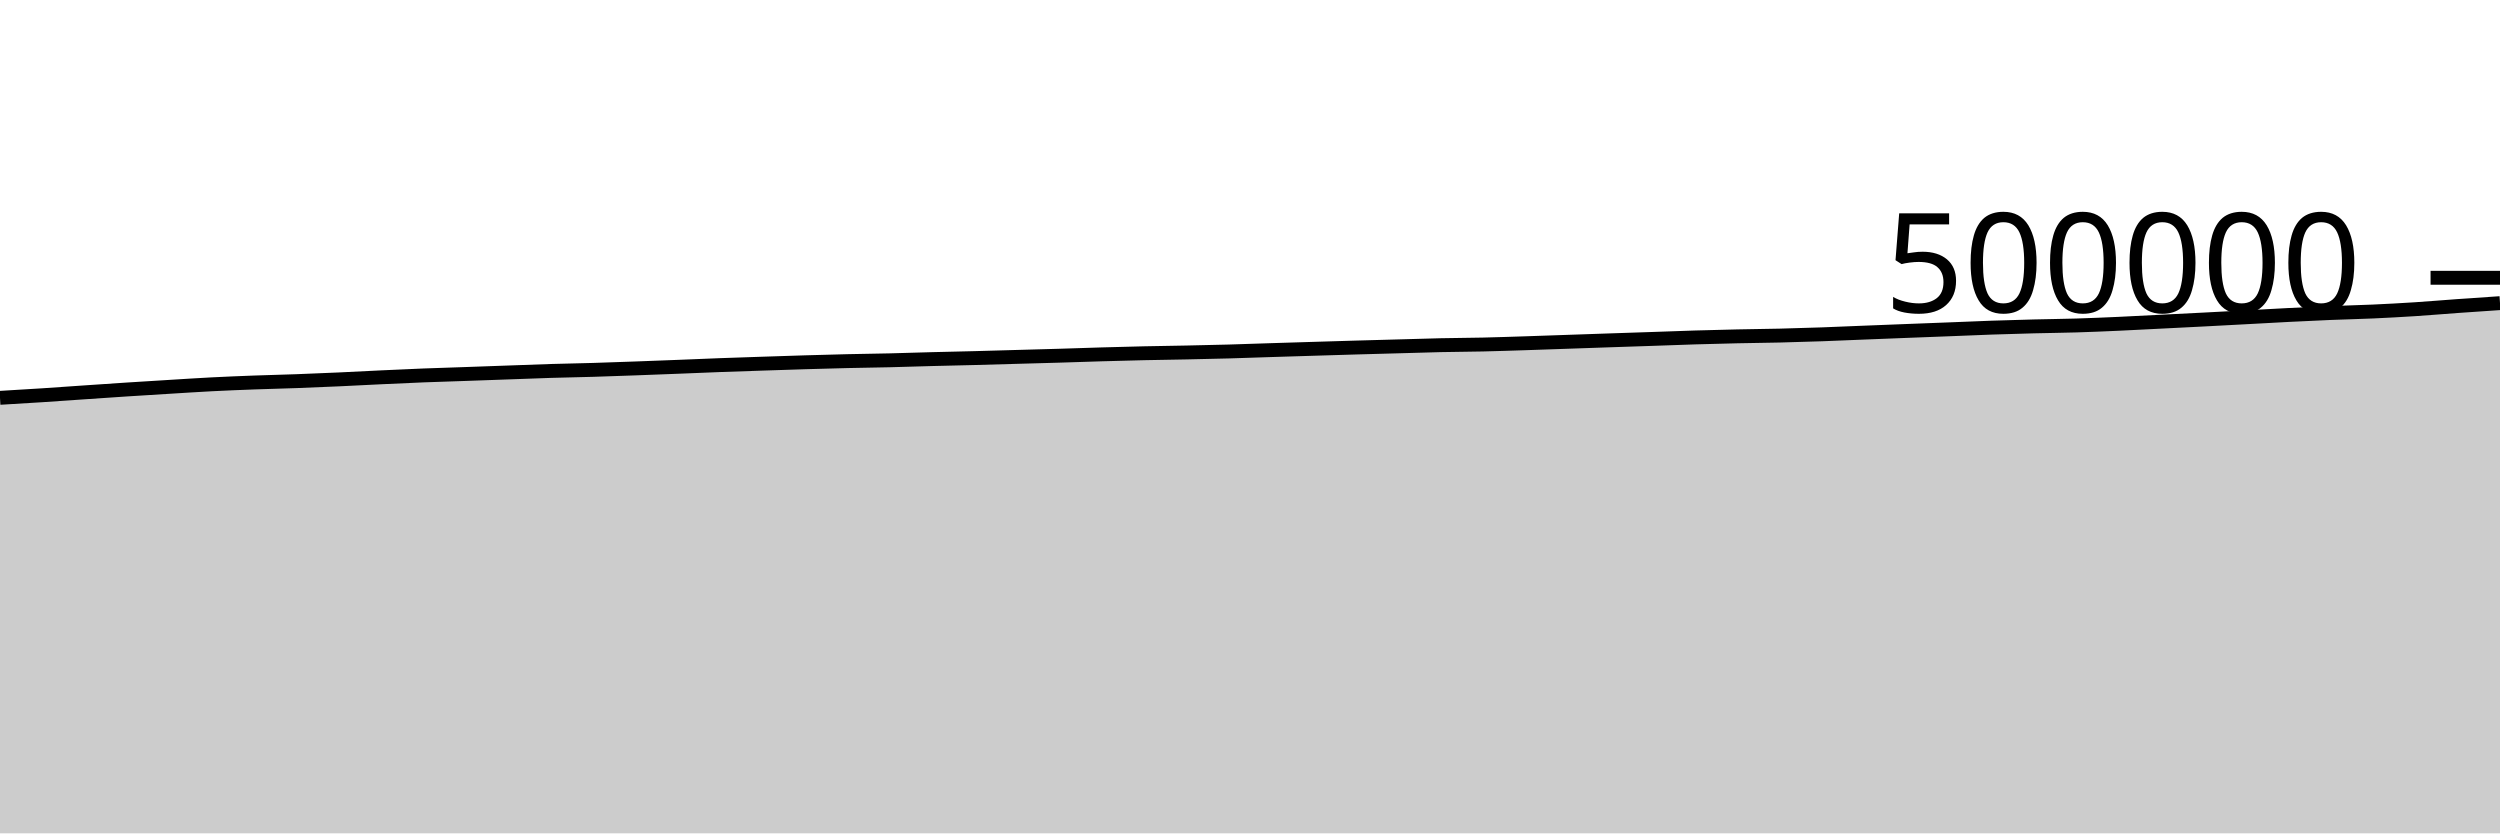
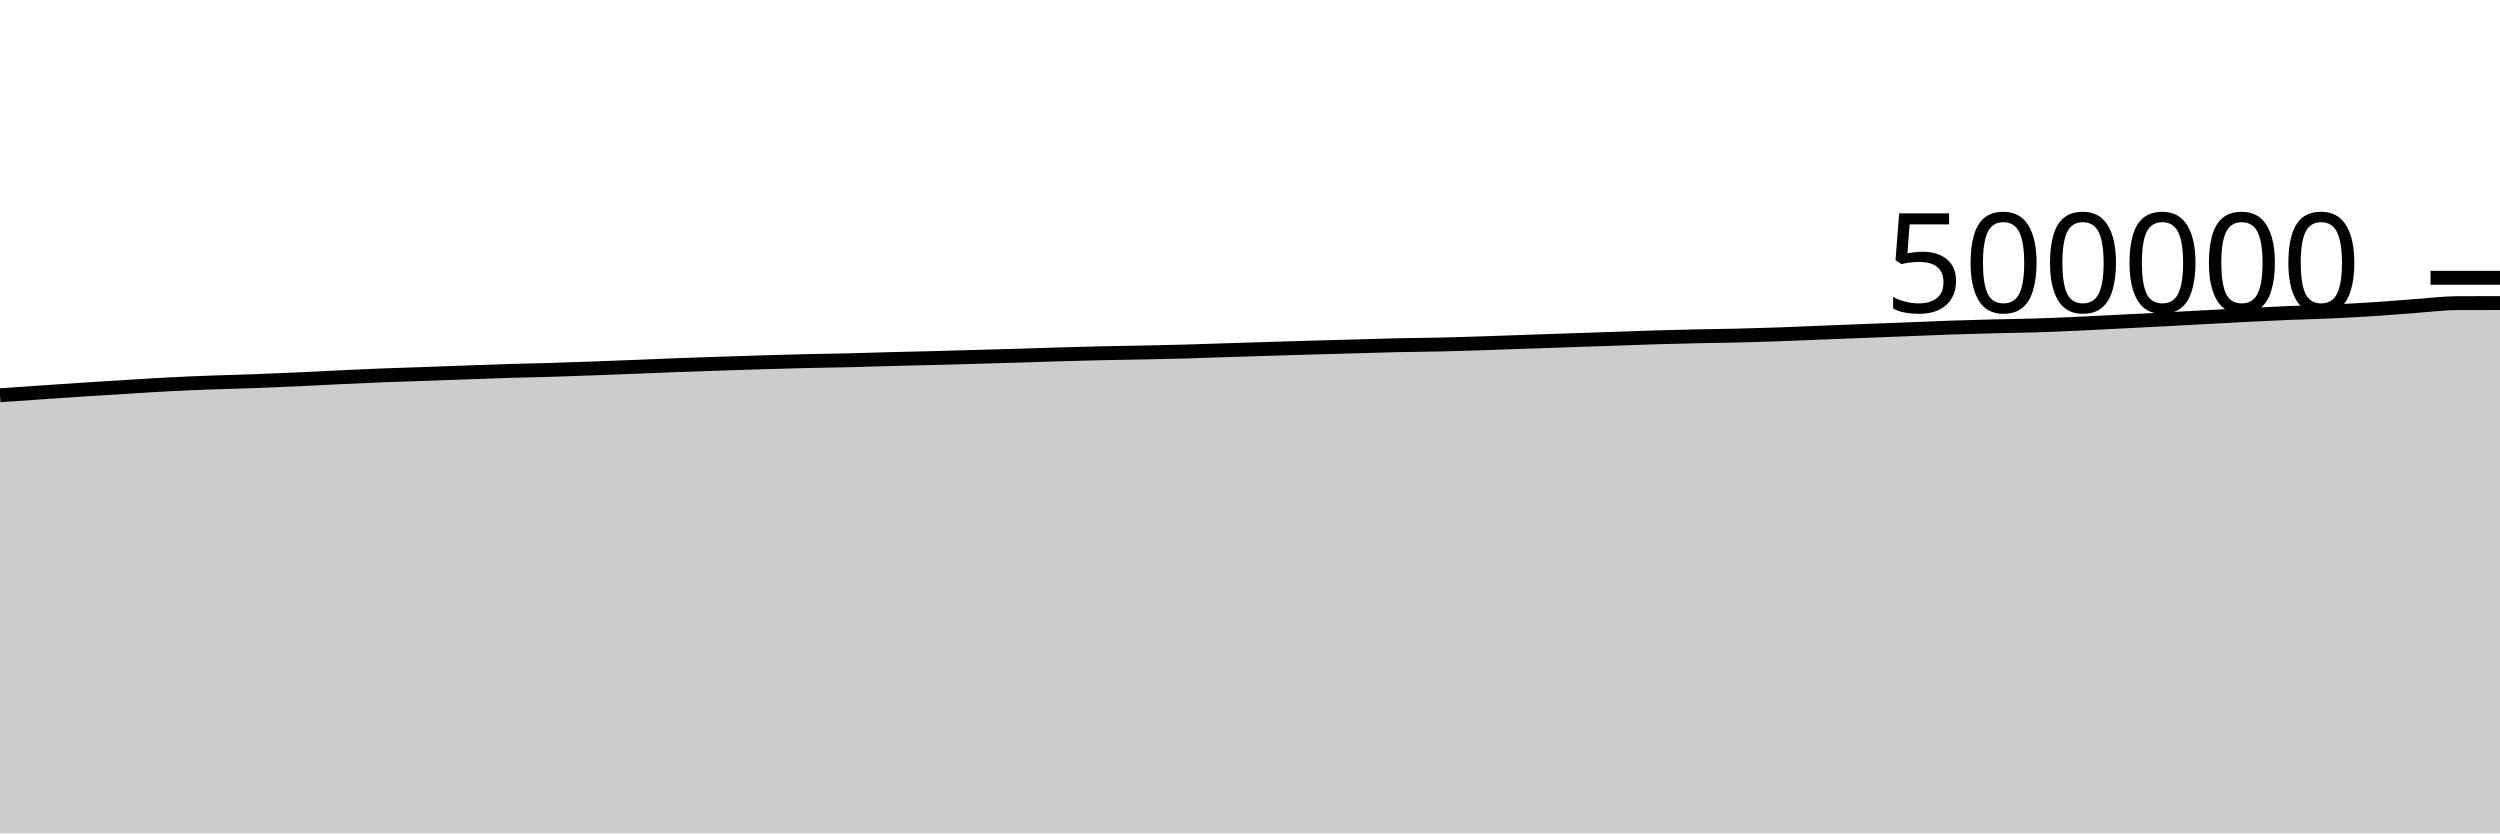
<svg xmlns="http://www.w3.org/2000/svg" viewBox="0 0 180 60">
  <g transform="translate(0,20)">
-     <path class="area" fill="rgba(0, 0, 0, 0.2)" d="M0,8.644C1.017,8.584,2.034,8.525,3.051,8.458C4.068,8.392,5.085,8.317,6.102,8.248C7.119,8.179,8.136,8.108,9.153,8.042C10.169,7.976,11.186,7.914,12.203,7.852C13.22,7.79,14.237,7.722,15.254,7.67C16.271,7.618,17.288,7.577,18.305,7.539C19.322,7.501,20.339,7.479,21.356,7.442C22.373,7.405,23.39,7.362,24.407,7.316C25.424,7.27,26.441,7.213,27.458,7.166C28.475,7.118,29.492,7.07,30.508,7.03C31.525,6.99,32.542,6.962,33.559,6.926C34.576,6.89,35.593,6.853,36.61,6.817C37.627,6.781,38.644,6.739,39.661,6.708C40.678,6.677,41.695,6.661,42.712,6.631C43.729,6.6,44.746,6.563,45.763,6.526C46.78,6.489,47.797,6.45,48.814,6.41C49.831,6.37,50.847,6.325,51.864,6.287C52.881,6.249,53.898,6.216,54.915,6.183C55.932,6.149,56.949,6.114,57.966,6.084C58.983,6.054,60,6.025,61.017,6.001C62.034,5.978,63.051,5.966,64.068,5.942C65.085,5.918,66.102,5.882,67.119,5.855C68.136,5.829,69.153,5.808,70.169,5.782C71.186,5.755,72.203,5.724,73.22,5.696C74.237,5.667,75.254,5.641,76.271,5.611C77.288,5.581,78.305,5.544,79.322,5.514C80.339,5.485,81.356,5.457,82.373,5.434C83.39,5.412,84.407,5.399,85.424,5.378C86.441,5.357,87.458,5.336,88.475,5.307C89.492,5.279,90.508,5.24,91.525,5.208C92.542,5.176,93.559,5.145,94.576,5.114C95.593,5.083,96.61,5.052,97.627,5.022C98.644,4.993,99.661,4.966,100.678,4.938C101.695,4.91,102.712,4.875,103.729,4.853C104.746,4.831,105.763,4.828,106.78,4.805C107.797,4.782,108.814,4.747,109.831,4.714C110.847,4.682,111.864,4.644,112.881,4.609C113.898,4.574,114.915,4.538,115.932,4.504C116.949,4.469,117.966,4.437,118.983,4.402C120,4.367,121.017,4.327,122.034,4.296C123.051,4.266,124.068,4.24,125.085,4.217C126.102,4.195,127.119,4.186,128.136,4.162C129.153,4.137,130.169,4.107,131.186,4.071C132.203,4.035,133.22,3.989,134.237,3.948C135.254,3.908,136.271,3.868,137.288,3.828C138.305,3.789,139.322,3.751,140.339,3.711C141.356,3.671,142.373,3.625,143.39,3.59C144.407,3.555,145.424,3.526,146.441,3.5C147.458,3.474,148.475,3.465,149.492,3.434C150.508,3.403,151.525,3.36,152.542,3.314C153.559,3.269,154.576,3.212,155.593,3.161C156.61,3.11,157.627,3.06,158.644,3.007C159.661,2.955,160.678,2.9,161.695,2.845C162.712,2.791,163.729,2.731,164.746,2.68C165.763,2.628,166.78,2.578,167.797,2.537C168.814,2.495,169.831,2.475,170.847,2.429C171.864,2.383,172.881,2.328,173.898,2.262C174.915,2.196,175.932,2.107,176.949,2.035C177.966,1.962,178.983,1.894,180,1.826L180,40C178.983,40,177.966,40,176.949,40C175.932,40,174.915,40,173.898,40C172.881,40,171.864,40,170.847,40C169.831,40,168.814,40,167.797,40C166.78,40,165.763,40,164.746,40C163.729,40,162.712,40,161.695,40C160.678,40,159.661,40,158.644,40C157.627,40,156.61,40,155.593,40C154.576,40,153.559,40,152.542,40C151.525,40,150.508,40,149.492,40C148.475,40,147.458,40,146.441,40C145.424,40,144.407,40,143.39,40C142.373,40,141.356,40,140.339,40C139.322,40,138.305,40,137.288,40C136.271,40,135.254,40,134.237,40C133.22,40,132.203,40,131.186,40C130.169,40,129.153,40,128.136,40C127.119,40,126.102,40,125.085,40C124.068,40,123.051,40,122.034,40C121.017,40,120,40,118.983,40C117.966,40,116.949,40,115.932,40C114.915,40,113.898,40,112.881,40C111.864,40,110.847,40,109.831,40C108.814,40,107.797,40,106.78,40C105.763,40,104.746,40,103.729,40C102.712,40,101.695,40,100.678,40C99.661,40,98.644,40,97.627,40C96.61,40,95.593,40,94.576,40C93.559,40,92.542,40,91.525,40C90.508,40,89.492,40,88.475,40C87.458,40,86.441,40,85.424,40C84.407,40,83.39,40,82.373,40C81.356,40,80.339,40,79.322,40C78.305,40,77.288,40,76.271,40C75.254,40,74.237,40,73.22,40C72.203,40,71.186,40,70.169,40C69.153,40,68.136,40,67.119,40C66.102,40,65.085,40,64.068,40C63.051,40,62.034,40,61.017,40C60,40,58.983,40,57.966,40C56.949,40,55.932,40,54.915,40C53.898,40,52.881,40,51.864,40C50.847,40,49.831,40,48.814,40C47.797,40,46.78,40,45.763,40C44.746,40,43.729,40,42.712,40C41.695,40,40.678,40,39.661,40C38.644,40,37.627,40,36.61,40C35.593,40,34.576,40,33.559,40C32.542,40,31.525,40,30.508,40C29.492,40,28.475,40,27.458,40C26.441,40,25.424,40,24.407,40C23.39,40,22.373,40,21.356,40C20.339,40,19.322,40,18.305,40C17.288,40,16.271,40,15.254,40C14.237,40,13.22,40,12.203,40C11.186,40,10.169,40,9.153,40C8.136,40,7.119,40,6.102,40C5.085,40,4.068,40,3.051,40C2.034,40,1.017,40,0,40Z" />
-     <path class="line" stroke="black" fill="none" d="M0,8.644C1.017,8.584,2.034,8.525,3.051,8.458C4.068,8.392,5.085,8.317,6.102,8.248C7.119,8.179,8.136,8.108,9.153,8.042C10.169,7.976,11.186,7.914,12.203,7.852C13.22,7.79,14.237,7.722,15.254,7.67C16.271,7.618,17.288,7.577,18.305,7.539C19.322,7.501,20.339,7.479,21.356,7.442C22.373,7.405,23.39,7.362,24.407,7.316C25.424,7.27,26.441,7.213,27.458,7.166C28.475,7.118,29.492,7.07,30.508,7.03C31.525,6.99,32.542,6.962,33.559,6.926C34.576,6.89,35.593,6.853,36.61,6.817C37.627,6.781,38.644,6.739,39.661,6.708C40.678,6.677,41.695,6.661,42.712,6.631C43.729,6.6,44.746,6.563,45.763,6.526C46.78,6.489,47.797,6.45,48.814,6.41C49.831,6.37,50.847,6.325,51.864,6.287C52.881,6.249,53.898,6.216,54.915,6.183C55.932,6.149,56.949,6.114,57.966,6.084C58.983,6.054,60,6.025,61.017,6.001C62.034,5.978,63.051,5.966,64.068,5.942C65.085,5.918,66.102,5.882,67.119,5.855C68.136,5.829,69.153,5.808,70.169,5.782C71.186,5.755,72.203,5.724,73.22,5.696C74.237,5.667,75.254,5.641,76.271,5.611C77.288,5.581,78.305,5.544,79.322,5.514C80.339,5.485,81.356,5.457,82.373,5.434C83.39,5.412,84.407,5.399,85.424,5.378C86.441,5.357,87.458,5.336,88.475,5.307C89.492,5.279,90.508,5.24,91.525,5.208C92.542,5.176,93.559,5.145,94.576,5.114C95.593,5.083,96.61,5.052,97.627,5.022C98.644,4.993,99.661,4.966,100.678,4.938C101.695,4.91,102.712,4.875,103.729,4.853C104.746,4.831,105.763,4.828,106.78,4.805C107.797,4.782,108.814,4.747,109.831,4.714C110.847,4.682,111.864,4.644,112.881,4.609C113.898,4.574,114.915,4.538,115.932,4.504C116.949,4.469,117.966,4.437,118.983,4.402C120,4.367,121.017,4.327,122.034,4.296C123.051,4.266,124.068,4.24,125.085,4.217C126.102,4.195,127.119,4.186,128.136,4.162C129.153,4.137,130.169,4.107,131.186,4.071C132.203,4.035,133.22,3.989,134.237,3.948C135.254,3.908,136.271,3.868,137.288,3.828C138.305,3.789,139.322,3.751,140.339,3.711C141.356,3.671,142.373,3.625,143.39,3.59C144.407,3.555,145.424,3.526,146.441,3.5C147.458,3.474,148.475,3.465,149.492,3.434C150.508,3.403,151.525,3.36,152.542,3.314C153.559,3.269,154.576,3.212,155.593,3.161C156.61,3.11,157.627,3.06,158.644,3.007C159.661,2.955,160.678,2.9,161.695,2.845C162.712,2.791,163.729,2.731,164.746,2.68C165.763,2.628,166.78,2.578,167.797,2.537C168.814,2.495,169.831,2.475,170.847,2.429C171.864,2.383,172.881,2.328,173.898,2.262C174.915,2.196,175.932,2.107,176.949,2.035C177.966,1.962,178.983,1.894,180,1.826" />
+     <path class="area" fill="rgba(0, 0, 0, 0.2)" d="M0,8.458C1.017,8.388,2.034,8.317,3.051,8.248C4.068,8.179,5.085,8.108,6.102,8.042C7.119,7.976,8.136,7.914,9.153,7.852C10.169,7.79,11.186,7.722,12.203,7.67C13.22,7.618,14.237,7.577,15.254,7.539C16.271,7.501,17.288,7.479,18.305,7.442C19.322,7.405,20.339,7.362,21.356,7.316C22.373,7.27,23.39,7.213,24.407,7.166C25.424,7.118,26.441,7.07,27.458,7.03C28.475,6.99,29.492,6.962,30.508,6.926C31.525,6.89,32.542,6.853,33.559,6.817C34.576,6.781,35.593,6.739,36.61,6.708C37.627,6.677,38.644,6.661,39.661,6.631C40.678,6.6,41.695,6.563,42.712,6.526C43.729,6.489,44.746,6.45,45.763,6.41C46.78,6.37,47.797,6.325,48.814,6.287C49.831,6.249,50.847,6.216,51.864,6.183C52.881,6.149,53.898,6.114,54.915,6.084C55.932,6.054,56.949,6.025,57.966,6.001C58.983,5.978,60,5.966,61.017,5.942C62.034,5.918,63.051,5.882,64.068,5.855C65.085,5.829,66.102,5.808,67.119,5.782C68.136,5.755,69.153,5.724,70.169,5.696C71.186,5.667,72.203,5.641,73.22,5.611C74.237,5.581,75.254,5.544,76.271,5.514C77.288,5.485,78.305,5.457,79.322,5.434C80.339,5.412,81.356,5.399,82.373,5.378C83.39,5.357,84.407,5.336,85.424,5.307C86.441,5.279,87.458,5.24,88.475,5.208C89.492,5.176,90.508,5.145,91.525,5.114C92.542,5.083,93.559,5.052,94.576,5.022C95.593,4.993,96.61,4.966,97.627,4.938C98.644,4.91,99.661,4.875,100.678,4.853C101.695,4.831,102.712,4.828,103.729,4.805C104.746,4.782,105.763,4.747,106.78,4.714C107.797,4.682,108.814,4.644,109.831,4.609C110.847,4.574,111.864,4.538,112.881,4.504C113.898,4.469,114.915,4.437,115.932,4.402C116.949,4.367,117.966,4.327,118.983,4.296C120,4.266,121.017,4.24,122.034,4.217C123.051,4.195,124.068,4.186,125.085,4.162C126.102,4.137,127.119,4.107,128.136,4.071C129.153,4.035,130.169,3.989,131.186,3.948C132.203,3.908,133.22,3.868,134.237,3.828C135.254,3.789,136.271,3.751,137.288,3.711C138.305,3.671,139.322,3.625,140.339,3.59C141.356,3.555,142.373,3.526,143.39,3.5C144.407,3.474,145.424,3.465,146.441,3.434C147.458,3.403,148.475,3.36,149.492,3.314C150.508,3.269,151.525,3.212,152.542,3.161C153.559,3.11,154.576,3.06,155.593,3.007C156.61,2.955,157.627,2.9,158.644,2.845C159.661,2.791,160.678,2.731,161.695,2.68C162.712,2.628,163.729,2.578,164.746,2.537C165.763,2.495,166.78,2.475,167.797,2.429C168.814,2.383,169.831,2.328,170.847,2.262C171.864,2.196,172.881,2.107,173.898,2.035C174.915,1.962,175.932,1.83,176.949,1.826C177.966,1.823,178.983,1.822,180,1.821L180,40C178.983,40,177.966,40,176.949,40C175.932,40,174.915,40,173.898,40C172.881,40,171.864,40,170.847,40C169.831,40,168.814,40,167.797,40C166.78,40,165.763,40,164.746,40C163.729,40,162.712,40,161.695,40C160.678,40,159.661,40,158.644,40C157.627,40,156.61,40,155.593,40C154.576,40,153.559,40,152.542,40C151.525,40,150.508,40,149.492,40C148.475,40,147.458,40,146.441,40C145.424,40,144.407,40,143.39,40C142.373,40,141.356,40,140.339,40C139.322,40,138.305,40,137.288,40C136.271,40,135.254,40,134.237,40C133.22,40,132.203,40,131.186,40C130.169,40,129.153,40,128.136,40C127.119,40,126.102,40,125.085,40C124.068,40,123.051,40,122.034,40C121.017,40,120,40,118.983,40C117.966,40,116.949,40,115.932,40C114.915,40,113.898,40,112.881,40C111.864,40,110.847,40,109.831,40C108.814,40,107.797,40,106.78,40C105.763,40,104.746,40,103.729,40C102.712,40,101.695,40,100.678,40C99.661,40,98.644,40,97.627,40C96.61,40,95.593,40,94.576,40C93.559,40,92.542,40,91.525,40C90.508,40,89.492,40,88.475,40C87.458,40,86.441,40,85.424,40C84.407,40,83.39,40,82.373,40C81.356,40,80.339,40,79.322,40C78.305,40,77.288,40,76.271,40C75.254,40,74.237,40,73.22,40C72.203,40,71.186,40,70.169,40C69.153,40,68.136,40,67.119,40C66.102,40,65.085,40,64.068,40C63.051,40,62.034,40,61.017,40C60,40,58.983,40,57.966,40C56.949,40,55.932,40,54.915,40C53.898,40,52.881,40,51.864,40C50.847,40,49.831,40,48.814,40C47.797,40,46.78,40,45.763,40C44.746,40,43.729,40,42.712,40C41.695,40,40.678,40,39.661,40C38.644,40,37.627,40,36.61,40C35.593,40,34.576,40,33.559,40C32.542,40,31.525,40,30.508,40C29.492,40,28.475,40,27.458,40C26.441,40,25.424,40,24.407,40C23.39,40,22.373,40,21.356,40C20.339,40,19.322,40,18.305,40C17.288,40,16.271,40,15.254,40C14.237,40,13.22,40,12.203,40C11.186,40,10.169,40,9.153,40C8.136,40,7.119,40,6.102,40C5.085,40,4.068,40,3.051,40C2.034,40,1.017,40,0,40Z" />
+     <path class="line" stroke="black" fill="none" d="M0,8.458C1.017,8.388,2.034,8.317,3.051,8.248C4.068,8.179,5.085,8.108,6.102,8.042C7.119,7.976,8.136,7.914,9.153,7.852C10.169,7.79,11.186,7.722,12.203,7.67C13.22,7.618,14.237,7.577,15.254,7.539C16.271,7.501,17.288,7.479,18.305,7.442C19.322,7.405,20.339,7.362,21.356,7.316C22.373,7.27,23.39,7.213,24.407,7.166C25.424,7.118,26.441,7.07,27.458,7.03C28.475,6.99,29.492,6.962,30.508,6.926C31.525,6.89,32.542,6.853,33.559,6.817C34.576,6.781,35.593,6.739,36.61,6.708C37.627,6.677,38.644,6.661,39.661,6.631C40.678,6.6,41.695,6.563,42.712,6.526C43.729,6.489,44.746,6.45,45.763,6.41C46.78,6.37,47.797,6.325,48.814,6.287C49.831,6.249,50.847,6.216,51.864,6.183C52.881,6.149,53.898,6.114,54.915,6.084C55.932,6.054,56.949,6.025,57.966,6.001C58.983,5.978,60,5.966,61.017,5.942C62.034,5.918,63.051,5.882,64.068,5.855C65.085,5.829,66.102,5.808,67.119,5.782C68.136,5.755,69.153,5.724,70.169,5.696C71.186,5.667,72.203,5.641,73.22,5.611C74.237,5.581,75.254,5.544,76.271,5.514C77.288,5.485,78.305,5.457,79.322,5.434C80.339,5.412,81.356,5.399,82.373,5.378C83.39,5.357,84.407,5.336,85.424,5.307C86.441,5.279,87.458,5.24,88.475,5.208C89.492,5.176,90.508,5.145,91.525,5.114C92.542,5.083,93.559,5.052,94.576,5.022C95.593,4.993,96.61,4.966,97.627,4.938C98.644,4.91,99.661,4.875,100.678,4.853C101.695,4.831,102.712,4.828,103.729,4.805C104.746,4.782,105.763,4.747,106.78,4.714C107.797,4.682,108.814,4.644,109.831,4.609C110.847,4.574,111.864,4.538,112.881,4.504C113.898,4.469,114.915,4.437,115.932,4.402C116.949,4.367,117.966,4.327,118.983,4.296C120,4.266,121.017,4.24,122.034,4.217C123.051,4.195,124.068,4.186,125.085,4.162C126.102,4.137,127.119,4.107,128.136,4.071C129.153,4.035,130.169,3.989,131.186,3.948C132.203,3.908,133.22,3.868,134.237,3.828C135.254,3.789,136.271,3.751,137.288,3.711C138.305,3.671,139.322,3.625,140.339,3.59C141.356,3.555,142.373,3.526,143.39,3.5C144.407,3.474,145.424,3.465,146.441,3.434C147.458,3.403,148.475,3.36,149.492,3.314C150.508,3.269,151.525,3.212,152.542,3.161C153.559,3.11,154.576,3.06,155.593,3.007C156.61,2.955,157.627,2.9,158.644,2.845C159.661,2.791,160.678,2.731,161.695,2.68C162.712,2.628,163.729,2.578,164.746,2.537C165.763,2.495,166.78,2.475,167.797,2.429C168.814,2.383,169.831,2.328,170.847,2.262C171.864,2.196,172.881,2.107,173.898,2.035C174.915,1.962,175.932,1.83,176.949,1.826C177.966,1.823,178.983,1.822,180,1.821" />
    <path class="axis-ceiling" stroke-width="1" stroke="black" fill="none" d="M175,0L180,0" />
    <text class="axis-ceiling-label" font-family="sans-serif" text-anchor="end" font-size="10px" x="170" y="2.5">500000</text>
  </g>
</svg>
